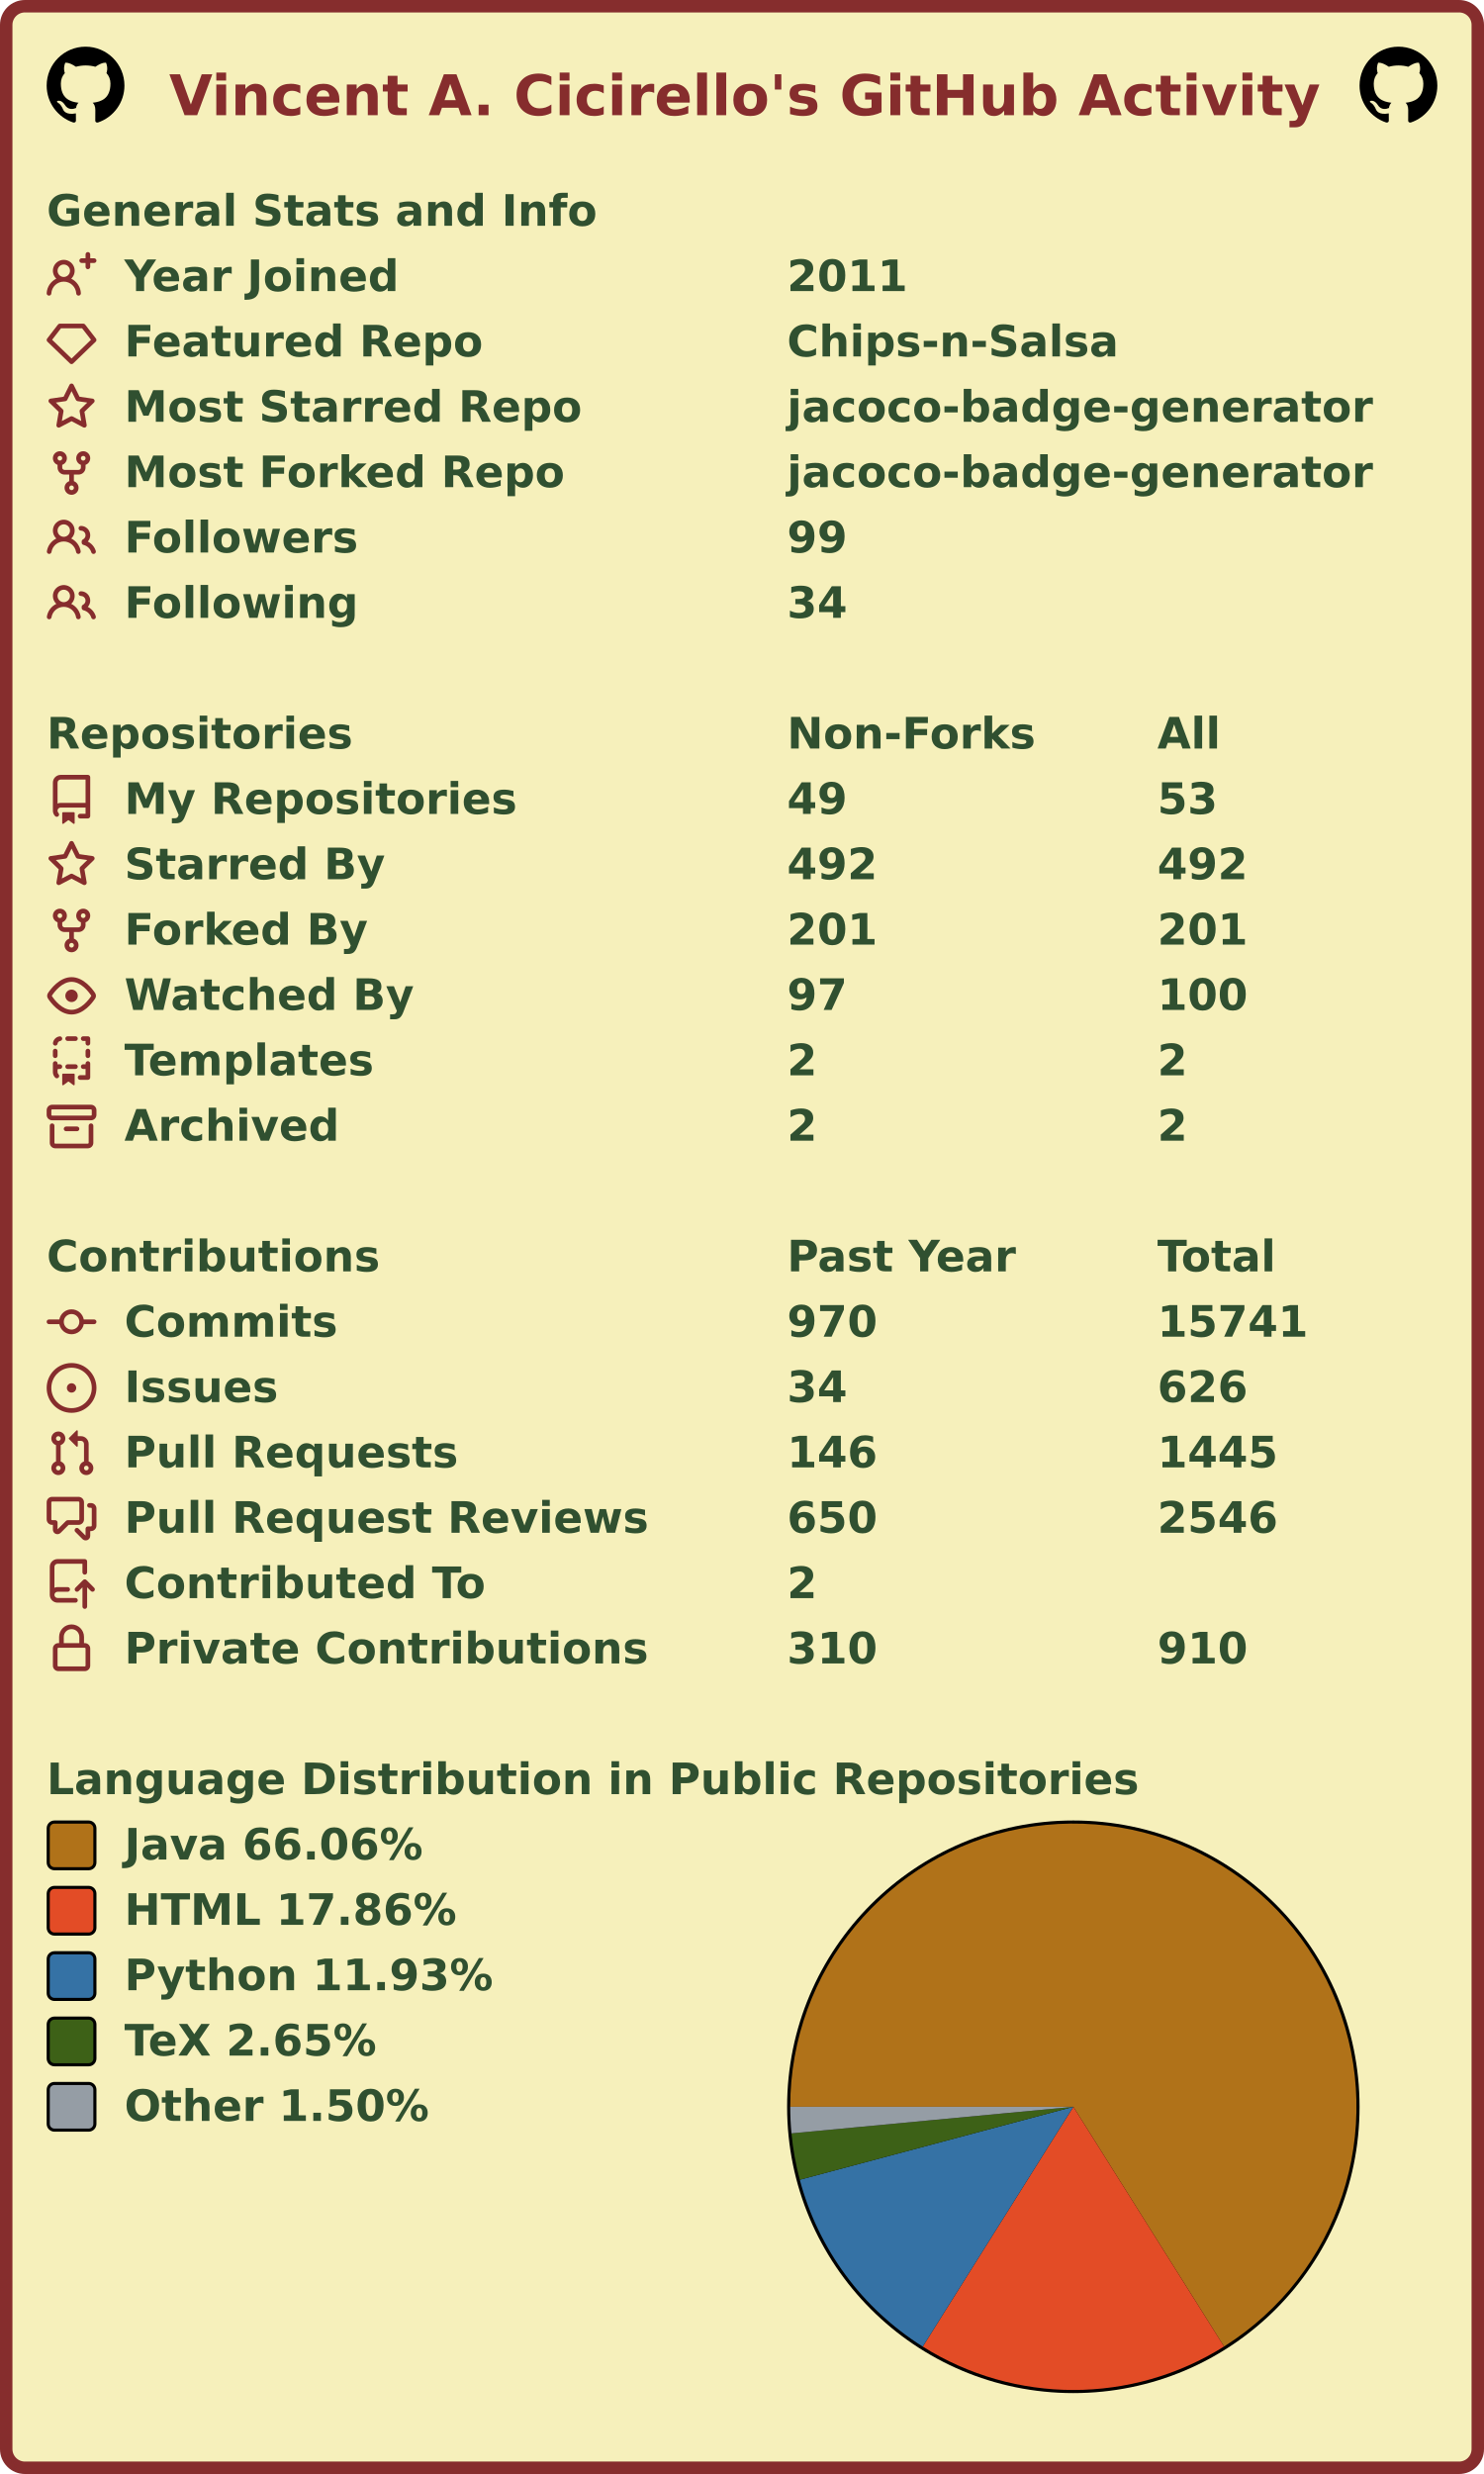
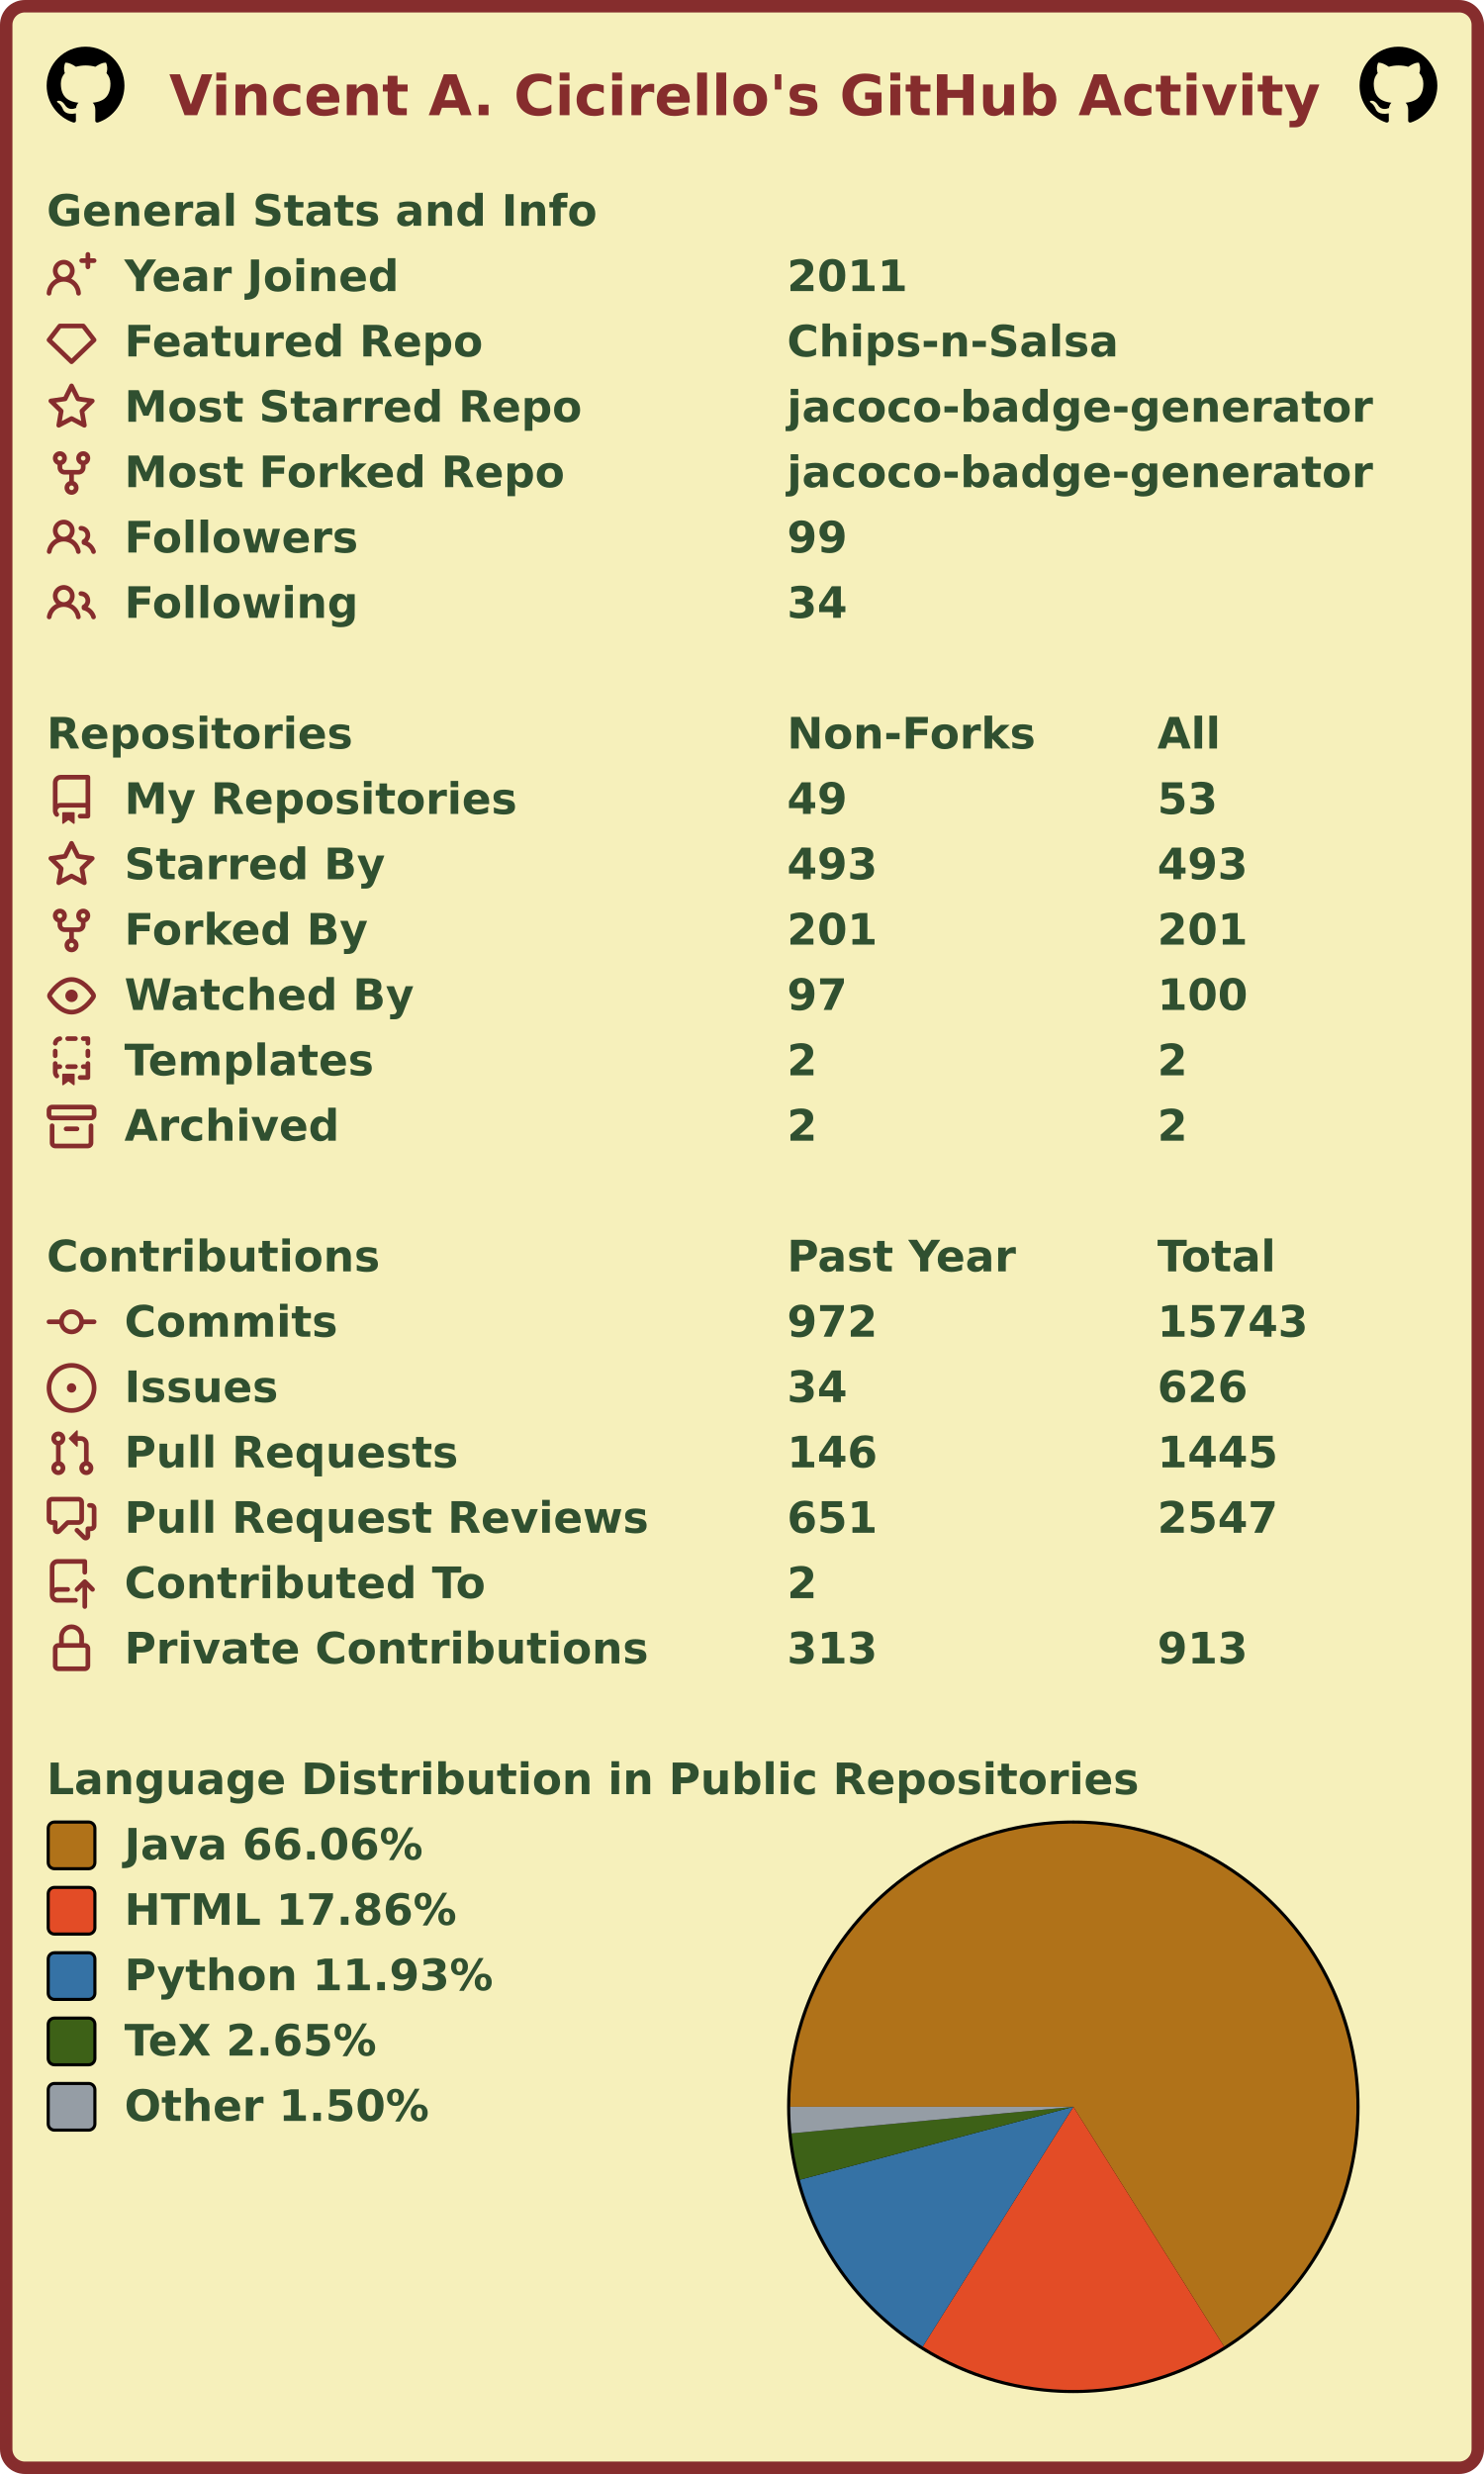
<svg xmlns="http://www.w3.org/2000/svg" width="477" height="795" viewBox="0 0 477 795" lang="en" xml:lang="en">
  <rect x="2" y="2" stroke-width="4" rx="6" width="473" height="791" stroke="#862d2d" fill="#f6f0bb" />
  <g font-weight="600" font-size="110pt" font-family="Verdana,Geneva,DejaVu Sans,sans-serif" text-rendering="geometricPrecision">
    <text x="442" y="301" lengthAdjust="spacingAndGlyphs" textLength="2985" transform="scale(0.123)" fill="#862d2d">Vincent A. Cicirello's GitHub Activity</text>
    <svg x="15" y="15" width="25" height="25" viewBox="0 0 16 16">
      <path fill="#000000" fill-rule="evenodd" d="M8 0C3.58 0 0 3.58 0 8c0 3.54 2.29 6.53 5.47 7.59.4.07.55-.17.55-.38 0-.19-.01-.82-.01-1.49-2.01.37-2.53-.49-2.69-.94-.09-.23-.48-.94-.82-1.13-.28-.15-.68-.52-.01-.53.63-.01 1.08.58 1.23.82.72 1.21 1.87.87 2.33.66.07-.52.28-.87.51-1.07-1.78-.2-3.64-.89-3.64-3.95 0-.87.31-1.59.82-2.15-.08-.2-.36-1.02.08-2.12 0 0 .67-.21 2.2.82.64-.18 1.32-.27 2-.27.68 0 1.36.09 2 .27 1.53-1.04 2.2-.82 2.2-.82.44 1.1.16 1.92.08 2.12.51.56.82 1.27.82 2.15 0 3.07-1.87 3.75-3.65 3.95.29.25.54.73.54 1.48 0 1.07-.01 1.93-.01 2.2 0 .21.15.46.55.38A8.013 8.013 0 0016 8c0-4.42-3.58-8-8-8z" />
    </svg>
    <svg x="437" y="15" width="25" height="25" viewBox="0 0 16 16">
      <path fill="#000000" fill-rule="evenodd" d="M8 0C3.58 0 0 3.58 0 8c0 3.54 2.29 6.53 5.47 7.59.4.07.55-.17.55-.38 0-.19-.01-.82-.01-1.49-2.01.37-2.53-.49-2.69-.94-.09-.23-.48-.94-.82-1.13-.28-.15-.68-.52-.01-.53.63-.01 1.08.58 1.23.82.72 1.21 1.87.87 2.33.66.07-.52.28-.87.51-1.07-1.78-.2-3.64-.89-3.64-3.95 0-.87.31-1.59.82-2.15-.08-.2-.36-1.02.08-2.12 0 0 .67-.21 2.2.82.64-.18 1.32-.27 2-.27.68 0 1.36.09 2 .27 1.53-1.04 2.2-.82 2.2-.82.44 1.1.16 1.92.08 2.12.51.56.82 1.27.82 2.15 0 3.07-1.87 3.75-3.65 3.95.29.25.54.73.54 1.48 0 1.07-.01 1.93-.01 2.2 0 .21.15.46.55.38A8.013 8.013 0 0016 8c0-4.42-3.58-8-8-8z" />
    </svg>
    <g transform="translate(0, 60)" fill="#305030">
      <g transform="translate(15, 0)">
        <g transform="scale(0.095)">
          <text x="0" y="132" textLength="1851" lengthAdjust="spacingAndGlyphs">General Stats and Info</text>
        </g>
      </g>
      <g transform="translate(15, 21)">
        <path fill="#862d2d" fill-rule="evenodd" d="M13.25 0a.75.75 0 01.75.75V2h1.25a.75.75 0 010 1.5H14v1.25a.75.75 0 01-1.5 0V3.5h-1.25a.75.75 0 010-1.5h1.25V.75a.75.75 0 01.75-.75zM5.5 4a2 2 0 100 4 2 2 0 000-4zm2.4 4.548a3.5 3.5 0 10-4.799 0 5.527 5.527 0 00-3.1 4.66.75.75 0 101.498.085A4.01 4.01 0 015.5 9.5a4.01 4.01 0 014.001 3.793.75.75 0 101.498-.086 5.527 5.527 0 00-3.1-4.659z" />
        <g transform="scale(0.095)">
          <text lengthAdjust="spacingAndGlyphs" textLength="932" x="263" y="132">Year Joined</text>
          <text lengthAdjust="spacingAndGlyphs" textLength="420" x="2505" y="132">2011</text>
        </g>
      </g>
      <g transform="translate(15, 42)">
        <path fill="#862d2d" fill-rule="evenodd" d="M3.637 2.291A.75.75 0 014.23 2h7.54a.75.75 0 01.593.291l3.48 4.5a.75.75 0 01-.072.999l-7.25 7a.75.75 0 01-1.042 0l-7.25-7a.75.75 0 01-.072-.999l3.48-4.5zM4.598 3.5L1.754 7.177 8 13.207l6.246-6.03L11.402 3.5H4.598z" />
        <g transform="scale(0.095)">
          <text lengthAdjust="spacingAndGlyphs" textLength="1215" x="263" y="132">Featured Repo</text>
          <text lengthAdjust="spacingAndGlyphs" textLength="1120" x="2505" y="132">Chips-n-Salsa</text>
        </g>
      </g>
      <g transform="translate(15, 63)">
        <path fill="#862d2d" fill-rule="evenodd" d="M8 .25a.75.75 0 01.673.418l1.882 3.815 4.21.612a.75.75 0 01.416 1.279l-3.046 2.97.719 4.192a.75.75 0 01-1.088.791L8 12.347l-3.766 1.98a.75.75 0 01-1.088-.79l.72-4.194L.818 6.374a.75.75 0 01.416-1.28l4.21-.611L7.327.668A.75.75 0 018 .25zm0 2.445L6.615 5.5a.75.75 0 01-.564.41l-3.097.45 2.24 2.184a.75.75 0 01.216.664l-.528 3.084 2.769-1.456a.75.75 0 01.698 0l2.77 1.456-.53-3.084a.75.75 0 01.216-.664l2.24-2.183-3.096-.45a.75.75 0 01-.564-.41L8 2.694v.001z" />
        <g transform="scale(0.095)">
          <text lengthAdjust="spacingAndGlyphs" textLength="1532" x="263" y="132">Most Starred Repo</text>
          <text lengthAdjust="spacingAndGlyphs" textLength="1986" x="2505" y="132">jacoco-badge-generator</text>
        </g>
      </g>
      <g transform="translate(15, 84)">
        <path fill="#862d2d" fill-rule="evenodd" d="M5 3.25a.75.75 0 11-1.5 0 .75.75 0 011.5 0zm0 2.122a2.25 2.25 0 10-1.5 0v.878A2.25 2.25 0 005.75 8.5h1.5v2.128a2.251 2.251 0 101.5 0V8.5h1.5a2.25 2.25 0 002.25-2.25v-.878a2.25 2.25 0 10-1.5 0v.878a.75.75 0 01-.75.75h-4.5A.75.75 0 015 6.25v-.878zm3.75 7.378a.75.75 0 11-1.5 0 .75.75 0 011.5 0zm3-8.75a.75.75 0 100-1.5.75.75 0 000 1.5z" />
        <g transform="scale(0.095)">
          <text lengthAdjust="spacingAndGlyphs" textLength="1485" x="263" y="132">Most Forked Repo</text>
          <text lengthAdjust="spacingAndGlyphs" textLength="1986" x="2505" y="132">jacoco-badge-generator</text>
        </g>
      </g>
      <g transform="translate(15, 105)">
        <path fill="#862d2d" fill-rule="evenodd" d="M5.5 3.5a2 2 0 100 4 2 2 0 000-4zM2 5.5a3.5 3.5 0 115.898 2.549 5.507 5.507 0 013.034 4.084.75.75 0 11-1.482.235 4.001 4.001 0 00-7.9 0 .75.75 0 01-1.482-.236A5.507 5.507 0 013.102 8.05 3.49 3.49 0 012 5.5zM11 4a.75.75 0 100 1.5 1.5 1.5 0 01.666 2.844.75.75 0 00-.416.672v.352a.75.75 0 00.574.73c1.2.289 2.162 1.2 2.522 2.372a.75.75 0 101.434-.44 5.01 5.01 0 00-2.56-3.012A3 3 0 0011 4z" />
        <g transform="scale(0.095)">
          <text lengthAdjust="spacingAndGlyphs" textLength="778" x="263" y="132">Followers</text>
          <text lengthAdjust="spacingAndGlyphs" textLength="210" x="2505" y="132">99</text>
        </g>
      </g>
      <g transform="translate(15, 126)">
        <path fill="#862d2d" fill-rule="evenodd" d="M5.5 3.5a2 2 0 100 4 2 2 0 000-4zM2 5.5a3.5 3.5 0 115.898 2.549 5.507 5.507 0 013.034 4.084.75.75 0 11-1.482.235 4.001 4.001 0 00-7.9 0 .75.75 0 01-1.482-.236A5.507 5.507 0 013.102 8.05 3.49 3.49 0 012 5.5zM11 4a.75.75 0 100 1.5 1.5 1.5 0 01.666 2.844.75.75 0 00-.416.672v.352a.75.75 0 00.574.73c1.2.289 2.162 1.2 2.522 2.372a.75.75 0 101.434-.44 5.01 5.01 0 00-2.56-3.012A3 3 0 0011 4z" />
        <g transform="scale(0.095)">
          <text lengthAdjust="spacingAndGlyphs" textLength="780" x="263" y="132">Following</text>
          <text lengthAdjust="spacingAndGlyphs" textLength="210" x="2505" y="132">34</text>
        </g>
      </g>
    </g>
    <g transform="translate(0, 228)" fill="#305030">
      <g transform="translate(15, 0)">
        <g transform="scale(0.095)">
          <text x="0" y="132" textLength="1020" lengthAdjust="spacingAndGlyphs">Repositories</text>
          <text x="2505" y="132" textLength="832" lengthAdjust="spacingAndGlyphs">Non-Forks</text>
          <text x="3758" y="132" textLength="206" lengthAdjust="spacingAndGlyphs">All</text>
        </g>
      </g>
      <g transform="translate(15, 21)">
        <path fill="#862d2d" fill-rule="evenodd" d="M2 2.5A2.5 2.5 0 014.5 0h8.75a.75.75 0 01.75.75v12.5a.75.75 0 01-.75.75h-2.5a.75.75 0 110-1.5h1.75v-2h-8a1 1 0 00-.714 1.7.75.75 0 01-1.072 1.05A2.495 2.495 0 012 11.5v-9zm10.5-1V9h-8c-.356 0-.694.074-1 .208V2.5a1 1 0 011-1h8zM5 12.25v3.25a.25.25 0 00.4.2l1.45-1.087a.25.25 0 01.3 0L8.6 15.7a.25.25 0 00.4-.2v-3.25a.25.25 0 00-.25-.25h-3.5a.25.25 0 00-.25.25z" />
        <g transform="scale(0.095)">
          <text lengthAdjust="spacingAndGlyphs" textLength="1312" x="263" y="132">My Repositories</text>
          <text lengthAdjust="spacingAndGlyphs" textLength="210" x="2505" y="132">49</text>
          <text lengthAdjust="spacingAndGlyphs" textLength="210" x="3758" y="132">53</text>
        </g>
      </g>
      <g transform="translate(15, 42)">
        <path fill="#862d2d" fill-rule="evenodd" d="M8 .25a.75.75 0 01.673.418l1.882 3.815 4.21.612a.75.75 0 01.416 1.279l-3.046 2.97.719 4.192a.75.75 0 01-1.088.791L8 12.347l-3.766 1.98a.75.75 0 01-1.088-.79l.72-4.194L.818 6.374a.75.75 0 01.416-1.28l4.21-.611L7.327.668A.75.75 0 018 .25zm0 2.445L6.615 5.5a.75.75 0 01-.564.41l-3.097.45 2.24 2.184a.75.75 0 01.216.664l-.528 3.084 2.769-1.456a.75.75 0 01.698 0l2.77 1.456-.53-3.084a.75.75 0 01.216-.664l2.24-2.183-3.096-.45a.75.75 0 01-.564-.41L8 2.694v.001z" />
        <g transform="scale(0.095)">
          <text lengthAdjust="spacingAndGlyphs" textLength="874" x="263" y="132">Starred By</text>
-           <text lengthAdjust="spacingAndGlyphs" textLength="315" x="2505" y="132">492</text>
-           <text lengthAdjust="spacingAndGlyphs" textLength="315" x="3758" y="132">492</text>
+           <text lengthAdjust="spacingAndGlyphs" textLength="315" x="2505" y="132">493</text>
+           <text lengthAdjust="spacingAndGlyphs" textLength="315" x="3758" y="132">493</text>
        </g>
      </g>
      <g transform="translate(15, 63)">
        <path fill="#862d2d" fill-rule="evenodd" d="M5 3.25a.75.75 0 11-1.5 0 .75.75 0 011.5 0zm0 2.122a2.25 2.25 0 10-1.5 0v.878A2.25 2.25 0 005.75 8.5h1.5v2.128a2.251 2.251 0 101.5 0V8.5h1.5a2.25 2.25 0 002.25-2.25v-.878a2.25 2.25 0 10-1.5 0v.878a.75.75 0 01-.75.75h-4.5A.75.75 0 015 6.25v-.878zm3.75 7.378a.75.75 0 11-1.5 0 .75.75 0 011.5 0zm3-8.75a.75.75 0 100-1.5.75.75 0 000 1.5z" />
        <g transform="scale(0.095)">
          <text lengthAdjust="spacingAndGlyphs" textLength="828" x="263" y="132">Forked By</text>
          <text lengthAdjust="spacingAndGlyphs" textLength="315" x="2505" y="132">201</text>
          <text lengthAdjust="spacingAndGlyphs" textLength="315" x="3758" y="132">201</text>
        </g>
      </g>
      <g transform="translate(15, 84)">
        <path fill="#862d2d" fill-rule="evenodd" d="M1.679 7.932c.412-.621 1.242-1.75 2.366-2.717C5.175 4.242 6.527 3.5 8 3.5c1.473 0 2.824.742 3.955 1.715 1.124.967 1.954 2.096 2.366 2.717a.119.119 0 010 .136c-.412.621-1.242 1.75-2.366 2.717C10.825 11.758 9.473 12.5 8 12.5c-1.473 0-2.824-.742-3.955-1.715C2.92 9.818 2.09 8.69 1.679 8.068a.119.119 0 010-.136zM8 2c-1.981 0-3.67.992-4.933 2.078C1.797 5.169.88 6.423.43 7.1a1.619 1.619 0 000 1.798c.45.678 1.367 1.932 2.637 3.024C4.329 13.008 6.019 14 8 14c1.981 0 3.67-.992 4.933-2.078 1.27-1.091 2.187-2.345 2.637-3.023a1.619 1.619 0 000-1.798c-.45-.678-1.367-1.932-2.637-3.023C11.671 2.992 9.981 2 8 2zm0 8a2 2 0 100-4 2 2 0 000 4z" />
        <g transform="scale(0.095)">
          <text lengthAdjust="spacingAndGlyphs" textLength="993" x="263" y="132">Watched By</text>
          <text lengthAdjust="spacingAndGlyphs" textLength="210" x="2505" y="132">97</text>
          <text lengthAdjust="spacingAndGlyphs" textLength="315" x="3758" y="132">100</text>
        </g>
      </g>
      <g transform="translate(15, 105)">
        <path fill="#862d2d" fill-rule="evenodd" d="M6 .75A.75.75 0 016.75 0h2.5a.75.75 0 010 1.5h-2.5A.75.75 0 016 .75zm5 0a.75.75 0 01.75-.75h1.5a.75.75 0 01.75.75v1.5a.75.75 0 01-1.5 0V1.5h-.75A.75.75 0 0111 .75zM4.992.662a.75.75 0 01-.636.848c-.436.063-.783.41-.846.846a.75.75 0 01-1.485-.212A2.501 2.501 0 014.144.025a.75.75 0 01.848.637zM2.75 4a.75.75 0 01.75.75v1.5a.75.75 0 01-1.5 0v-1.5A.75.75 0 012.75 4zm10.5 0a.75.75 0 01.75.75v1.5a.75.75 0 01-1.5 0v-1.5a.75.75 0 01.75-.75zM2.75 8a.75.75 0 01.75.75v.268A1.72 1.72 0 013.75 9h.5a.75.75 0 010 1.5h-.5a.25.25 0 00-.25.25v.75c0 .28.114.532.3.714a.75.75 0 01-1.05 1.072A2.495 2.495 0 012 11.5V8.75A.75.75 0 012.75 8zm10.5 0a.75.75 0 01.75.75v4.5a.75.75 0 01-.75.75h-2.5a.75.75 0 010-1.5h1.75v-2h-.75a.75.75 0 010-1.5h.75v-.25a.75.75 0 01.75-.75zM6 9.75A.75.75 0 016.75 9h2.5a.75.75 0 010 1.5h-2.5A.75.75 0 016 9.75zm-1 2.5v3.25a.25.25 0 00.4.2l1.45-1.087a.25.25 0 01.3 0L8.6 15.7a.25.25 0 00.4-.2v-3.25a.25.25 0 00-.25-.25h-3.5a.25.25 0 00-.25.25z" />
        <g transform="scale(0.095)">
          <text lengthAdjust="spacingAndGlyphs" textLength="868" x="263" y="132">Templates</text>
          <text lengthAdjust="spacingAndGlyphs" textLength="105" x="2505" y="132">2</text>
          <text lengthAdjust="spacingAndGlyphs" textLength="105" x="3758" y="132">2</text>
        </g>
      </g>
      <g transform="translate(15, 126)">
        <path fill="#862d2d" fill-rule="evenodd" d="M1.75 2.5a.25.25 0 00-.25.25v1.5c0 .138.112.25.25.25h12.5a.25.25 0 00.25-.25v-1.5a.25.25 0 00-.25-.25H1.75zM0 2.75C0 1.784.784 1 1.75 1h12.5c.966 0 1.75.784 1.75 1.75v1.5A1.75 1.75 0 0114.25 6H1.75A1.75 1.75 0 010 4.25v-1.5zM1.75 7a.75.75 0 01.75.75v5.5c0 .138.112.25.25.25h10.5a.25.25 0 00.25-.25v-5.5a.75.75 0 111.5 0v5.5A1.75 1.75 0 0113.25 15H2.75A1.75 1.75 0 011 13.25v-5.5A.75.75 0 011.75 7zm4.5 1a.75.75 0 000 1.5h3.5a.75.75 0 100-1.5h-3.5z" />
        <g transform="scale(0.095)">
          <text lengthAdjust="spacingAndGlyphs" textLength="726" x="263" y="132">Archived</text>
          <text lengthAdjust="spacingAndGlyphs" textLength="105" x="2505" y="132">2</text>
          <text lengthAdjust="spacingAndGlyphs" textLength="105" x="3758" y="132">2</text>
        </g>
      </g>
    </g>
    <g transform="translate(0, 396)" fill="#305030">
      <g transform="translate(15, 0)">
        <g transform="scale(0.095)">
          <text x="0" y="132" textLength="1112" lengthAdjust="spacingAndGlyphs">Contributions</text>
          <text x="2505" y="132" textLength="774" lengthAdjust="spacingAndGlyphs">Past Year</text>
          <text x="3758" y="132" textLength="414" lengthAdjust="spacingAndGlyphs">Total</text>
        </g>
      </g>
      <g transform="translate(15, 21)">
        <path fill="#862d2d" fill-rule="evenodd" d="M10.5 7.75a2.5 2.5 0 11-5 0 2.5 2.5 0 015 0zm1.43.75a4.002 4.002 0 01-7.86 0H.75a.75.75 0 110-1.5h3.32a4.001 4.001 0 017.86 0h3.32a.75.75 0 110 1.5h-3.32z" />
        <g transform="scale(0.095)">
          <text lengthAdjust="spacingAndGlyphs" textLength="734" x="263" y="132">Commits</text>
-           <text lengthAdjust="spacingAndGlyphs" textLength="315" x="2505" y="132">970</text>
-           <text lengthAdjust="spacingAndGlyphs" textLength="525" x="3758" y="132">15741</text>
+           <text lengthAdjust="spacingAndGlyphs" textLength="315" x="2505" y="132">972</text>
+           <text lengthAdjust="spacingAndGlyphs" textLength="525" x="3758" y="132">15743</text>
        </g>
      </g>
      <g transform="translate(15, 42)">
        <path fill="#862d2d" d="M8 9.5a1.5 1.5 0 100-3 1.5 1.5 0 000 3z" />
        <path fill="#862d2d" fill-rule="evenodd" d="M8 0a8 8 0 100 16A8 8 0 008 0zM1.5 8a6.5 6.5 0 1113 0 6.5 6.5 0 01-13 0z" />
        <g transform="scale(0.095)">
          <text lengthAdjust="spacingAndGlyphs" textLength="512" x="263" y="132">Issues</text>
          <text lengthAdjust="spacingAndGlyphs" textLength="210" x="2505" y="132">34</text>
          <text lengthAdjust="spacingAndGlyphs" textLength="315" x="3758" y="132">626</text>
        </g>
      </g>
      <g transform="translate(15, 63)">
        <path fill="#862d2d" fill-rule="evenodd" d="M7.177 3.073L9.573.677A.25.25 0 0110 .854v4.792a.25.25 0 01-.427.177L7.177 3.427a.25.25 0 010-.354zM3.75 2.5a.75.75 0 100 1.5.75.75 0 000-1.5zm-2.25.75a2.25 2.25 0 113 2.122v5.256a2.251 2.251 0 11-1.5 0V5.372A2.25 2.25 0 011.5 3.25zM11 2.5h-1V4h1a1 1 0 011 1v5.628a2.251 2.251 0 101.5 0V5A2.5 2.5 0 0011 2.5zm1 10.25a.75.75 0 111.5 0 .75.75 0 01-1.5 0zM3.75 12a.75.75 0 100 1.5.75.75 0 000-1.5z" />
        <g transform="scale(0.095)">
          <text lengthAdjust="spacingAndGlyphs" textLength="1113" x="263" y="132">Pull Requests</text>
          <text lengthAdjust="spacingAndGlyphs" textLength="315" x="2505" y="132">146</text>
          <text lengthAdjust="spacingAndGlyphs" textLength="420" x="3758" y="132">1445</text>
        </g>
      </g>
      <g transform="translate(15, 84)">
        <path fill="#862d2d" fill-rule="evenodd" d="M1.5 2.75a.25.25 0 01.25-.25h8.5a.25.25 0 01.25.25v5.5a.25.25 0 01-.25.25h-3.5a.75.75 0 00-.53.22L3.5 11.44V9.25a.75.75 0 00-.75-.75h-1a.25.25 0 01-.25-.25v-5.5zM1.75 1A1.75 1.75 0 000 2.75v5.5C0 9.216.784 10 1.75 10H2v1.543a1.457 1.457 0 002.487 1.03L7.061 10h3.189A1.75 1.75 0 0012 8.25v-5.5A1.75 1.75 0 0010.25 1h-8.5zM14.5 4.75a.25.25 0 00-.25-.25h-.5a.75.75 0 110-1.5h.5c.966 0 1.75.784 1.75 1.75v5.5A1.75 1.75 0 0114.25 12H14v1.543a1.457 1.457 0 01-2.487 1.03L9.22 12.28a.75.75 0 111.06-1.06l2.22 2.22v-2.19a.75.75 0 01.75-.75h1a.25.25 0 00.25-.25v-5.5z" />
        <g transform="scale(0.095)">
          <text lengthAdjust="spacingAndGlyphs" textLength="1762" x="263" y="132">Pull Request Reviews</text>
-           <text lengthAdjust="spacingAndGlyphs" textLength="315" x="2505" y="132">650</text>
-           <text lengthAdjust="spacingAndGlyphs" textLength="420" x="3758" y="132">2546</text>
+           <text lengthAdjust="spacingAndGlyphs" textLength="315" x="2505" y="132">651</text>
+           <text lengthAdjust="spacingAndGlyphs" textLength="420" x="3758" y="132">2547</text>
        </g>
      </g>
      <g transform="translate(15, 105)">
        <path fill="#862d2d" fill-rule="evenodd" d="M1 2.5A2.5 2.5 0 013.5 0h8.75a.75.75 0 01.75.75v3.5a.75.75 0 01-1.5 0V1.5h-8a1 1 0 00-1 1v6.708A2.492 2.492 0 013.5 9h3.25a.75.75 0 010 1.5H3.5a1 1 0 100 2h5.75a.75.75 0 010 1.5H3.5A2.5 2.5 0 011 11.5v-9zm13.23 7.79a.75.75 0 001.06-1.06l-2.505-2.505a.75.75 0 00-1.06 0L9.22 9.229a.75.75 0 001.06 1.061l1.225-1.224v6.184a.75.75 0 001.5 0V9.066l1.224 1.224z" />
        <g transform="scale(0.095)">
          <text lengthAdjust="spacingAndGlyphs" textLength="1234" x="263" y="132">Contributed To</text>
          <text lengthAdjust="spacingAndGlyphs" textLength="105" x="2505" y="132">2</text>
        </g>
      </g>
      <g transform="translate(15, 126)">
        <path fill="#862d2d" fill-rule="evenodd" d="M4 4v2h-.25A1.75 1.75 0 002 7.75v5.5c0 .966.784 1.75 1.75 1.75h8.5A1.75 1.75 0 0014 13.25v-5.5A1.75 1.75 0 0012.25 6H12V4a4 4 0 10-8 0zm6.5 2V4a2.5 2.5 0 00-5 0v2h5zM12 7.5h.25a.25.25 0 01.25.25v5.5a.25.25 0 01-.25.25h-8.5a.25.25 0 01-.25-.25v-5.5a.25.25 0 01.25-.25H12z" />
        <g transform="scale(0.095)">
          <text lengthAdjust="spacingAndGlyphs" textLength="1742" x="263" y="132">Private Contributions</text>
-           <text lengthAdjust="spacingAndGlyphs" textLength="315" x="2505" y="132">310</text>
-           <text lengthAdjust="spacingAndGlyphs" textLength="315" x="3758" y="132">910</text>
+           <text lengthAdjust="spacingAndGlyphs" textLength="315" x="2505" y="132">313</text>
+           <text lengthAdjust="spacingAndGlyphs" textLength="315" x="3758" y="132">913</text>
        </g>
      </g>
    </g>
    <g transform="translate(0, 564)" fill="#305030">
      <g transform="translate(15, 0)">
        <g transform="scale(0.095)">
          <text x="0" y="132" textLength="3652" lengthAdjust="spacingAndGlyphs">Language Distribution in Public Repositories</text>
        </g>
      </g>
      <g transform="translate(253, 21)">
        <circle cx="92" cy="92" r="92" fill="#000000" />
      </g>
      <g transform="translate(254, 22)">
        <g>
          <path fill-rule="evenodd" fill="#b07219" d="M 0.0,91 A 91 91 0 1 1 139.446 168.032 L 91,91 Z" />
          <path fill-rule="evenodd" fill="#e34c26" d="M 139.446,168.032 A 91 91 0 0 1 42.595 168.058 L 91,91 Z" />
          <path fill-rule="evenodd" fill="#3572A5" d="M 42.595,168.058 A 91 91 0 0 1 3.072 114.445 L 91,91 Z" />
          <path fill-rule="evenodd" fill="#3D6117" d="M 3.072,114.445 A 91 91 0 0 1 0.401 99.536 L 91,91 Z" />
          <path fill-rule="evenodd" fill="#959da5" d="M 0.401,99.536 A 91 91 0 0 1 0.0 91 L 91,91 Z" />
          <animateTransform attributeName="transform" attributeType="XML" type="rotate" from="0 91 91" to="360 91 91" dur="10s" repeatCount="indefinite" />
        </g>
      </g>
      <g transform="translate(15, 21)">
        <rect x="0.5" y="0.5" rx="2" width="15" height="15" fill="#b07219" stroke-width="1" stroke="#000000" />
        <text transform="scale(0.095)" x="263" y="132" textLength="1038" lengthAdjust="spacingAndGlyphs">Java 66.06%</text>
      </g>
      <g transform="translate(15, 42)">
        <rect x="0.5" y="0.5" rx="2" width="15" height="15" fill="#e34c26" stroke-width="1" stroke="#000000" />
        <text transform="scale(0.095)" x="263" y="132" textLength="1142" lengthAdjust="spacingAndGlyphs">HTML 17.86%</text>
      </g>
      <g transform="translate(15, 63)">
        <rect x="0.5" y="0.5" rx="2" width="15" height="15" fill="#3572A5" stroke-width="1" stroke="#000000" />
        <text transform="scale(0.095)" x="263" y="132" textLength="1254" lengthAdjust="spacingAndGlyphs">Python 11.93%</text>
      </g>
      <g transform="translate(15, 84)">
        <rect x="0.5" y="0.5" rx="2" width="15" height="15" fill="#3D6117" stroke-width="1" stroke="#000000" />
        <text transform="scale(0.095)" x="263" y="132" textLength="894" lengthAdjust="spacingAndGlyphs">TeX 2.65%</text>
      </g>
      <g transform="translate(15, 105)">
        <rect x="0.5" y="0.5" rx="2" width="15" height="15" fill="#959da5" stroke-width="1" stroke="#000000" />
        <text transform="scale(0.095)" x="263" y="132" textLength="1047" lengthAdjust="spacingAndGlyphs">Other 1.50%</text>
      </g>
    </g>
  </g>
</svg>
